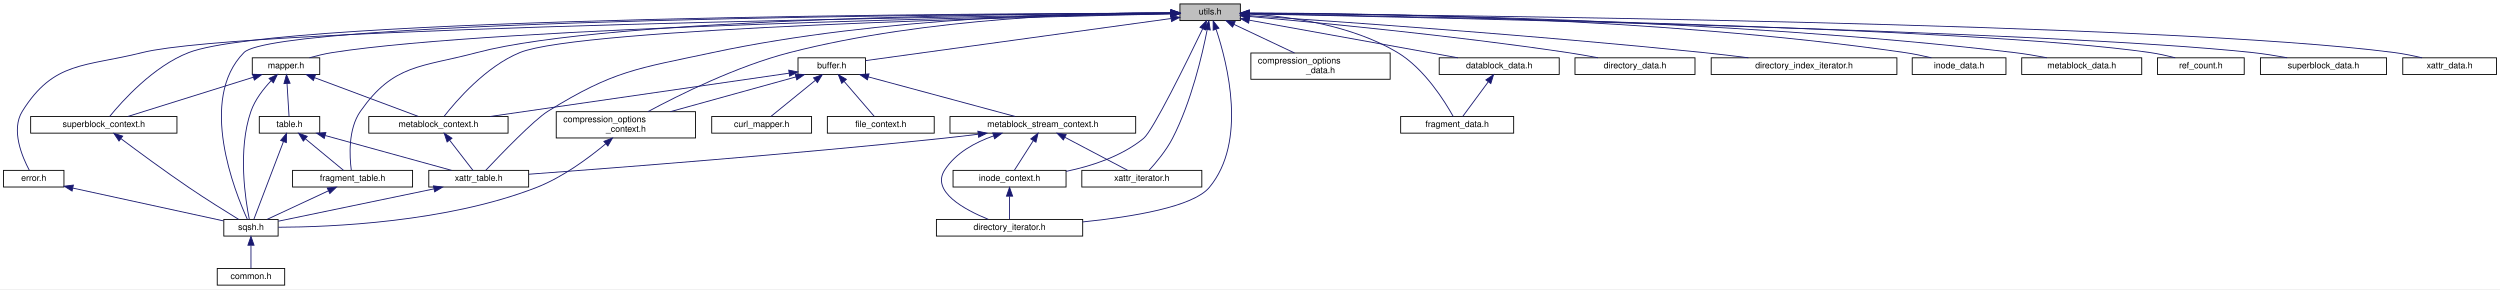
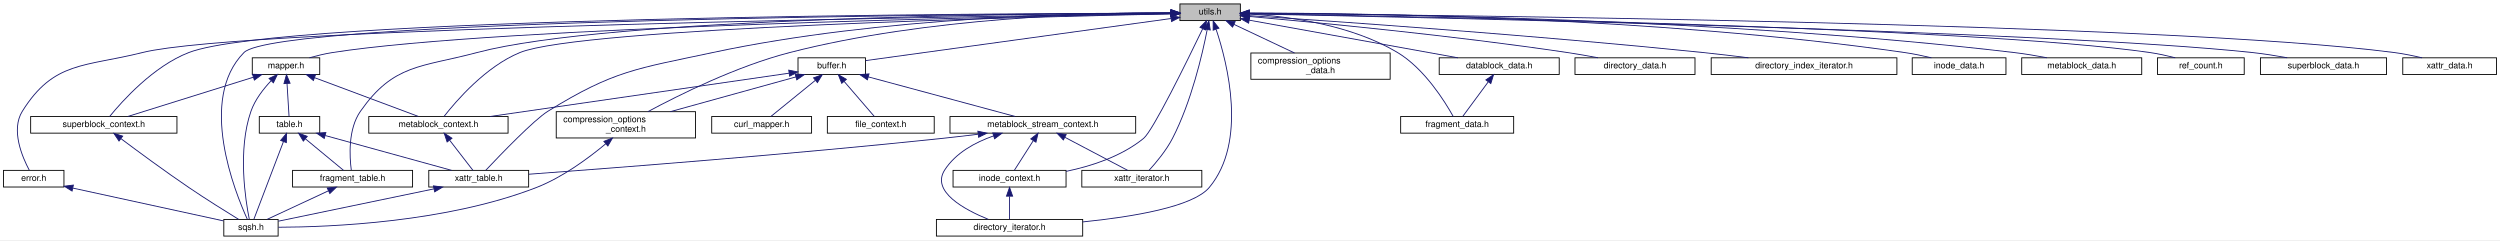
- <svg xmlns="http://www.w3.org/2000/svg" xmlns:xlink="http://www.w3.org/1999/xlink" width="2854pt" height="330pt" viewBox="0.00 0.00 2854.00 330.00">
-   <g id="graph0" class="graph" transform="scale(1 1) rotate(0) translate(4 326)">
-     <polygon fill="white" stroke="transparent" points="-4,4 -4,-326 2850,-326 2850,4 -4,4" />
+ <svg xmlns="http://www.w3.org/2000/svg" xmlns:xlink="http://www.w3.org/1999/xlink" width="2854pt" height="274pt" viewBox="0.00 0.00 2854.00 274.00">
+   <g id="graph0" class="graph" transform="scale(1 1) rotate(0) translate(4 270)">
+     <polygon fill="white" stroke="transparent" points="-4,4 -4,-270 2850,-270 2850,4 -4,4" />
    <g id="node1" class="node">
      <g id="a_node1">
        <a xlink:title=" ">
-           <polygon fill="#bfbfbf" stroke="black" points="1343,-302.5 1343,-321.5 1412,-321.5 1412,-302.5 1343,-302.5" />
-           <text text-anchor="middle" x="1377.5" y="-309.5" font-family="Helvetica,sans-Serif" font-size="10.00">utils.h</text>
+           <polygon fill="#bfbfbf" stroke="black" points="1343,-246.5 1343,-265.5 1412,-265.5 1412,-246.5 1343,-246.5" />
+           <text text-anchor="middle" x="1377.5" y="-253.5" font-family="Helvetica,sans-Serif" font-size="10.00">utils.h</text>
        </a>
      </g>
    </g>
    <g id="node2" class="node">
      <g id="a_node2">
        <a xlink:href="buffer_8h.html" target="_top" xlink:title=" ">
-           <polygon fill="white" stroke="black" points="907,-241 907,-260 984,-260 984,-241 907,-241" />
-           <text text-anchor="middle" x="945.5" y="-248" font-family="Helvetica,sans-Serif" font-size="10.00">buffer.h</text>
+           <polygon fill="white" stroke="black" points="907,-185 907,-204 984,-204 984,-185 907,-185" />
+           <text text-anchor="middle" x="945.5" y="-192" font-family="Helvetica,sans-Serif" font-size="10.00">buffer.h</text>
        </a>
      </g>
    </g>
    <g id="edge1" class="edge">
-       <path fill="none" stroke="midnightblue" d="M1332.78,-304.84C1247.81,-293.14 1064.42,-267.88 984.29,-256.84" />
-       <polygon fill="midnightblue" stroke="midnightblue" points="1332.49,-308.33 1342.88,-306.23 1333.45,-301.4 1332.49,-308.33" />
+       <path fill="none" stroke="midnightblue" d="M1332.78,-248.84C1247.81,-237.14 1064.42,-211.88 984.29,-200.84" />
+       <polygon fill="midnightblue" stroke="midnightblue" points="1332.49,-252.33 1342.88,-250.23 1333.45,-245.4 1332.49,-252.33" />
    </g>
    <g id="node3" class="node">
      <g id="a_node3">
        <a xlink:href="compression__options__context_8h.html" target="_top" xlink:title=" ">
-           <polygon fill="white" stroke="black" points="631,-168.5 631,-198.5 790,-198.5 790,-168.5 631,-168.5" />
-           <text text-anchor="start" x="639" y="-186.5" font-family="Helvetica,sans-Serif" font-size="10.00">compression_options</text>
-           <text text-anchor="middle" x="710.5" y="-175.5" font-family="Helvetica,sans-Serif" font-size="10.00">_context.h</text>
-         </a>
-       </g>
-     </g>
-     <g id="edge16" class="edge">
-       <path fill="none" stroke="midnightblue" d="M1332.63,-311.49C1246.73,-311.4 1053.69,-306.26 897.5,-266 836.8,-250.36 770.64,-217.38 735.59,-198.52" />
-       <polygon fill="midnightblue" stroke="midnightblue" points="1332.82,-314.99 1342.81,-311.48 1332.81,-307.99 1332.82,-314.99" />
+           <polygon fill="white" stroke="black" points="631,-112.5 631,-142.5 790,-142.5 790,-112.5 631,-112.5" />
+           <text text-anchor="start" x="639" y="-130.5" font-family="Helvetica,sans-Serif" font-size="10.00">compression_options</text>
+           <text text-anchor="middle" x="710.5" y="-119.5" font-family="Helvetica,sans-Serif" font-size="10.00">_context.h</text>
+         </a>
+       </g>
+     </g>
+     <g id="edge15" class="edge">
+       <path fill="none" stroke="midnightblue" d="M1332.63,-255.49C1246.73,-255.4 1053.69,-250.26 897.5,-210 836.8,-194.36 770.64,-161.38 735.59,-142.52" />
+       <polygon fill="midnightblue" stroke="midnightblue" points="1332.82,-258.99 1342.81,-255.48 1332.81,-251.99 1332.82,-258.99" />
    </g>
    <g id="node4" class="node">
      <g id="a_node4">
        <a xlink:href="sqsh_8h.html" target="_top" xlink:title=" ">
-           <polygon fill="white" stroke="black" points="251.5,-56.5 251.5,-75.5 313.5,-75.5 313.5,-56.5 251.5,-56.5" />
-           <text text-anchor="middle" x="282.5" y="-63.5" font-family="Helvetica,sans-Serif" font-size="10.00">sqsh.h</text>
-         </a>
-       </g>
-     </g>
-     <g id="edge42" class="edge">
-       <path fill="none" stroke="midnightblue" d="M1332.52,-310.86C1130.15,-310 312.28,-304.19 274.5,-266 221.74,-212.66 264.17,-106.76 278.33,-75.73" />
-       <polygon fill="midnightblue" stroke="midnightblue" points="1332.77,-314.36 1342.78,-310.9 1332.8,-307.36 1332.77,-314.36" />
+           <polygon fill="white" stroke="black" points="251.5,-0.5 251.5,-19.5 313.5,-19.5 313.5,-0.5 251.5,-0.5" />
+           <text text-anchor="middle" x="282.5" y="-7.5" font-family="Helvetica,sans-Serif" font-size="10.00">sqsh.h</text>
+         </a>
+       </g>
+     </g>
+     <g id="edge41" class="edge">
+       <path fill="none" stroke="midnightblue" d="M1332.52,-254.86C1130.15,-254 312.28,-248.19 274.5,-210 221.74,-156.66 264.17,-50.76 278.33,-19.73" />
+       <polygon fill="midnightblue" stroke="midnightblue" points="1332.77,-258.36 1342.78,-254.9 1332.8,-251.36 1332.77,-258.36" />
+     </g>
+     <g id="node7" class="node">
+       <g id="a_node7">
+         <a xlink:href="metablock__context_8h.html" target="_top" xlink:title=" ">
+           <polygon fill="white" stroke="black" points="417,-118 417,-137 576,-137 576,-118 417,-118" />
+           <text text-anchor="middle" x="496.5" y="-125" font-family="Helvetica,sans-Serif" font-size="10.00">metablock_context.h</text>
+         </a>
+       </g>
+     </g>
+     <g id="edge38" class="edge">
+       <path fill="none" stroke="midnightblue" d="M1332.5,-254.13C1175.56,-250.88 658.23,-238.12 589.5,-210 550.55,-194.07 516.73,-154.76 503.01,-137.21" />
+       <polygon fill="midnightblue" stroke="midnightblue" points="1332.67,-257.64 1342.74,-254.34 1332.81,-250.64 1332.67,-257.64" />
    </g>
    <g id="node8" class="node">
      <g id="a_node8">
-         <a xlink:href="metablock__context_8h.html" target="_top" xlink:title=" ">
-           <polygon fill="white" stroke="black" points="417,-174 417,-193 576,-193 576,-174 417,-174" />
-           <text text-anchor="middle" x="496.5" y="-181" font-family="Helvetica,sans-Serif" font-size="10.00">metablock_context.h</text>
+         <a xlink:href="xattr__table_8h.html" target="_top" xlink:title=" ">
+           <polygon fill="white" stroke="black" points="485.5,-56.5 485.5,-75.5 599.5,-75.5 599.5,-56.5 485.5,-56.5" />
+           <text text-anchor="middle" x="542.5" y="-63.5" font-family="Helvetica,sans-Serif" font-size="10.00">xattr_table.h</text>
+         </a>
+       </g>
+     </g>
+     <g id="edge46" class="edge">
+       <path fill="none" stroke="midnightblue" d="M1332.79,-255.43C1236.15,-255.48 1001.06,-250.97 809.5,-210 722.76,-191.45 696.93,-189.68 621.5,-143 605.56,-133.13 567.37,-93.45 550.61,-75.68" />
+       <polygon fill="midnightblue" stroke="midnightblue" points="1332.8,-258.93 1342.79,-255.4 1332.78,-251.93 1332.8,-258.93" />
+     </g>
+     <g id="node10" class="node">
+       <g id="a_node10">
+         <a xlink:href="directory__iterator_8h.html" target="_top" xlink:title=" ">
+           <polygon fill="white" stroke="black" points="1065,-0.5 1065,-19.5 1232,-19.5 1232,-0.5 1065,-0.5" />
+           <text text-anchor="middle" x="1148.5" y="-7.5" font-family="Helvetica,sans-Serif" font-size="10.00">directory_iterator.h</text>
+         </a>
+       </g>
+     </g>
+     <g id="edge21" class="edge">
+       <path fill="none" stroke="midnightblue" d="M1384.4,-236.25C1397.3,-197.55 1420.05,-108.12 1376.5,-56 1358.03,-33.9 1289.27,-22.46 1232.04,-16.65" />
+       <polygon fill="midnightblue" stroke="midnightblue" points="1380.94,-235.54 1380.94,-246.14 1387.54,-237.85 1380.94,-235.54" />
+     </g>
+     <g id="node11" class="node">
+       <g id="a_node11">
+         <a xlink:href="inode__context_8h.html" target="_top" xlink:title=" ">
+           <polygon fill="white" stroke="black" points="1084,-56.5 1084,-75.5 1213,-75.5 1213,-56.5 1084,-56.5" />
+           <text text-anchor="middle" x="1148.5" y="-63.5" font-family="Helvetica,sans-Serif" font-size="10.00">inode_context.h</text>
+         </a>
+       </g>
+     </g>
+     <g id="edge27" class="edge">
+       <path fill="none" stroke="midnightblue" d="M1368.85,-236.88C1351.29,-200.39 1312.21,-120.73 1301.5,-112 1276.5,-91.61 1242.57,-80.46 1213.01,-74.36" />
+       <polygon fill="midnightblue" stroke="midnightblue" points="1365.9,-238.82 1373.38,-246.32 1372.21,-235.79 1365.9,-238.82" />
+     </g>
+     <g id="node12" class="node">
+       <g id="a_node12">
+         <a xlink:href="xattr__iterator_8h.html" target="_top" xlink:title=" ">
+           <polygon fill="white" stroke="black" points="1231,-56.5 1231,-75.5 1368,-75.5 1368,-56.5 1231,-56.5" />
+           <text text-anchor="middle" x="1299.5" y="-63.5" font-family="Helvetica,sans-Serif" font-size="10.00">xattr_iterator.h</text>
+         </a>
+       </g>
+     </g>
+     <g id="edge45" class="edge">
+       <path fill="none" stroke="midnightblue" d="M1374.14,-236.13C1368.62,-207.95 1356.03,-153.71 1334.5,-112 1327.33,-98.1 1315.68,-84.22 1307.81,-75.63" />
+       <polygon fill="midnightblue" stroke="midnightblue" points="1370.74,-237.01 1376.02,-246.2 1377.62,-235.72 1370.74,-237.01" />
+     </g>
+     <g id="node13" class="node">
+       <g id="a_node13">
+         <a xlink:href="compression__options__data_8h.html" target="_top" xlink:title=" ">
+           <polygon fill="white" stroke="black" points="1424,-179.5 1424,-209.5 1583,-209.5 1583,-179.5 1424,-179.5" />
+           <text text-anchor="start" x="1432" y="-197.5" font-family="Helvetica,sans-Serif" font-size="10.00">compression_options</text>
+           <text text-anchor="middle" x="1503.5" y="-186.5" font-family="Helvetica,sans-Serif" font-size="10.00">_data.h</text>
+         </a>
+       </g>
+     </g>
+     <g id="edge16" class="edge">
+       <path fill="none" stroke="midnightblue" d="M1404.61,-242.2C1424.97,-232.58 1452.84,-219.42 1473.8,-209.52" />
+       <polygon fill="midnightblue" stroke="midnightblue" points="1403.1,-239.04 1395.55,-246.48 1406.09,-245.37 1403.1,-239.04" />
+     </g>
+     <g id="node14" class="node">
+       <g id="a_node14">
+         <a xlink:href="datablock__data_8h.html" target="_top" xlink:title=" ">
+           <polygon fill="white" stroke="black" points="1639,-185 1639,-204 1776,-204 1776,-185 1639,-185" />
+           <text text-anchor="middle" x="1707.5" y="-192" font-family="Helvetica,sans-Serif" font-size="10.00">datablock_data.h</text>
+         </a>
+       </g>
+     </g>
+     <g id="edge17" class="edge">
+       <path fill="none" stroke="midnightblue" d="M1422.1,-246.96C1484.35,-235.73 1596.76,-215.47 1660.34,-204" />
+       <polygon fill="midnightblue" stroke="midnightblue" points="1421.41,-243.53 1412.19,-248.74 1422.65,-250.41 1421.41,-243.53" />
+     </g>
+     <g id="node15" class="node">
+       <g id="a_node15">
+         <a xlink:href="fragment__data_8h.html" target="_top" xlink:title=" ">
+           <polygon fill="white" stroke="black" points="1595,-118 1595,-137 1724,-137 1724,-118 1595,-118" />
+           <text text-anchor="middle" x="1659.5" y="-125" font-family="Helvetica,sans-Serif" font-size="10.00">fragment_data.h</text>
+         </a>
+       </g>
+     </g>
+     <g id="edge24" class="edge">
+       <path fill="none" stroke="midnightblue" d="M1422.43,-254.02C1468.01,-251.17 1539.13,-241.49 1591.5,-210 1622.3,-191.48 1645.63,-153.89 1655,-137.02" />
+       <polygon fill="midnightblue" stroke="midnightblue" points="1422.06,-250.53 1412.26,-254.57 1422.44,-257.52 1422.06,-250.53" />
+     </g>
+     <g id="node16" class="node">
+       <g id="a_node16">
+         <a xlink:href="directory__data_8h.html" target="_top" xlink:title=" ">
+           <polygon fill="white" stroke="black" points="1794,-185 1794,-204 1931,-204 1931,-185 1794,-185" />
+           <text text-anchor="middle" x="1862.5" y="-192" font-family="Helvetica,sans-Serif" font-size="10.00">directory_data.h</text>
+         </a>
+       </g>
+     </g>
+     <g id="edge19" class="edge">
+       <path fill="none" stroke="midnightblue" d="M1422.06,-251.21C1497.22,-244.56 1653.89,-229.62 1785.5,-210 1796.8,-208.32 1808.98,-206.17 1820.24,-204.06" />
+       <polygon fill="midnightblue" stroke="midnightblue" points="1421.66,-247.73 1412,-252.09 1422.27,-254.7 1421.66,-247.73" />
+     </g>
+     <g id="node17" class="node">
+       <g id="a_node17">
+         <a xlink:href="directory__index__iterator_8h.html" target="_top" xlink:title=" ">
+           <polygon fill="white" stroke="black" points="1949.5,-185 1949.5,-204 2161.5,-204 2161.5,-185 1949.5,-185" />
+           <text text-anchor="middle" x="2055.5" y="-192" font-family="Helvetica,sans-Serif" font-size="10.00">directory_index_iterator.h</text>
+         </a>
+       </g>
+     </g>
+     <g id="edge20" class="edge">
+       <path fill="none" stroke="midnightblue" d="M1422.3,-252.12C1517.71,-245.82 1748,-229.82 1940.5,-210 1957.21,-208.28 1975.26,-206.14 1991.99,-204.03" />
+       <polygon fill="midnightblue" stroke="midnightblue" points="1421.89,-248.64 1412.15,-252.78 1422.35,-255.62 1421.89,-248.64" />
+     </g>
+     <g id="node18" class="node">
+       <g id="a_node18">
+         <a xlink:href="error_8h.html" target="_top" xlink:title=" ">
+           <polygon fill="white" stroke="black" points="0,-56.5 0,-75.5 69,-75.5 69,-56.5 0,-56.5" />
+           <text text-anchor="middle" x="34.5" y="-63.5" font-family="Helvetica,sans-Serif" font-size="10.00">error.h</text>
+         </a>
+       </g>
+     </g>
+     <g id="edge22" class="edge">
+       <path fill="none" stroke="midnightblue" d="M1332.85,-254.45C1126.92,-251.77 273.96,-238.97 158.5,-210 92.76,-193.5 57.39,-200.5 21.5,-143 8.18,-121.65 21.43,-90.67 29.42,-75.72" />
+       <polygon fill="midnightblue" stroke="midnightblue" points="1332.95,-257.95 1343,-254.58 1333.04,-250.95 1332.95,-257.95" />
+     </g>
+     <g id="node19" class="node">
+       <g id="a_node19">
+         <a xlink:href="fragment__table_8h.html" target="_top" xlink:title=" ">
+           <polygon fill="white" stroke="black" points="330,-56.5 330,-75.5 467,-75.5 467,-56.5 330,-56.5" />
+           <text text-anchor="middle" x="398.5" y="-63.5" font-family="Helvetica,sans-Serif" font-size="10.00">fragment_table.h</text>
+         </a>
+       </g>
+     </g>
+     <g id="edge25" class="edge">
+       <path fill="none" stroke="midnightblue" d="M1332.31,-255.01C1180.8,-254.64 691.9,-250.31 540.5,-210 476.54,-192.97 445.47,-197.21 407.5,-143 393.17,-122.54 395.03,-91.14 397.03,-75.91" />
+       <polygon fill="midnightblue" stroke="midnightblue" points="1332.62,-258.51 1342.62,-255.03 1332.63,-251.51 1332.62,-258.51" />
+     </g>
+     <g id="node20" class="node">
+       <g id="a_node20">
+         <a xlink:href="inode__data_8h.html" target="_top" xlink:title=" ">
+           <polygon fill="white" stroke="black" points="2179,-185 2179,-204 2286,-204 2286,-185 2179,-185" />
+           <text text-anchor="middle" x="2232.5" y="-192" font-family="Helvetica,sans-Serif" font-size="10.00">inode_data.h</text>
+         </a>
+       </g>
+     </g>
+     <g id="edge28" class="edge">
+       <path fill="none" stroke="midnightblue" d="M1422.11,-255.16C1543.16,-255.03 1887.69,-250.78 2170.5,-210 2180.46,-208.56 2191.17,-206.32 2200.84,-204.02" />
+       <polygon fill="midnightblue" stroke="midnightblue" points="1422.11,-251.66 1412.11,-255.17 1422.11,-258.66 1422.11,-251.66" />
+     </g>
+     <g id="node21" class="node">
+       <g id="a_node21">
+         <a xlink:href="mapper_8h.html" target="_top" xlink:title=" ">
+           <polygon fill="white" stroke="black" points="284,-185 284,-204 361,-204 361,-185 284,-185" />
+           <text text-anchor="middle" x="322.5" y="-192" font-family="Helvetica,sans-Serif" font-size="10.00">mapper.h</text>
+         </a>
+       </g>
+     </g>
+     <g id="edge29" class="edge">
+       <path fill="none" stroke="midnightblue" d="M1332.94,-254.31C1164.12,-251.51 564,-239.64 375.5,-210 366.83,-208.64 357.55,-206.38 349.21,-204.05" />
+       <polygon fill="midnightblue" stroke="midnightblue" points="1332.91,-257.81 1342.96,-254.48 1333.02,-250.81 1332.91,-257.81" />
+     </g>
+     <g id="node22" class="node">
+       <g id="a_node22">
+         <a xlink:href="superblock__context_8h.html" target="_top" xlink:title=" ">
+           <polygon fill="white" stroke="black" points="31,-118 31,-137 198,-137 198,-118 31,-118" />
+           <text text-anchor="middle" x="114.5" y="-125" font-family="Helvetica,sans-Serif" font-size="10.00">superblock_context.h</text>
+         </a>
+       </g>
+     </g>
+     <g id="edge42" class="edge">
+       <path fill="none" stroke="midnightblue" d="M1332.67,-254.98C1131.51,-254.68 317.38,-250.9 211.5,-210 171.08,-194.38 135.43,-154.54 121.14,-137" />
+       <polygon fill="midnightblue" stroke="midnightblue" points="1332.87,-258.48 1342.87,-255 1332.88,-251.48 1332.87,-258.48" />
+     </g>
+     <g id="node24" class="node">
+       <g id="a_node24">
+         <a xlink:href="metablock__data_8h.html" target="_top" xlink:title=" ">
+           <polygon fill="white" stroke="black" points="2304,-185 2304,-204 2441,-204 2441,-185 2304,-185" />
+           <text text-anchor="middle" x="2372.5" y="-192" font-family="Helvetica,sans-Serif" font-size="10.00">metablock_data.h</text>
        </a>
      </g>
    </g>
    <g id="edge39" class="edge">
-       <path fill="none" stroke="midnightblue" d="M1332.5,-310.13C1175.56,-306.88 658.23,-294.12 589.5,-266 550.55,-250.07 516.73,-210.76 503.01,-193.21" />
-       <polygon fill="midnightblue" stroke="midnightblue" points="1332.67,-313.64 1342.74,-310.34 1332.81,-306.64 1332.67,-313.64" />
+       <path fill="none" stroke="midnightblue" d="M1422.49,-254.97C1556.06,-254.43 1961.85,-249.4 2295.5,-210 2307.66,-208.56 2320.78,-206.35 2332.7,-204.07" />
+       <polygon fill="midnightblue" stroke="midnightblue" points="1422.23,-251.48 1412.24,-255.01 1422.25,-258.48 1422.23,-251.48" />
+     </g>
+     <g id="node25" class="node">
+       <g id="a_node25">
+         <a xlink:href="ref__count_8h.html" target="_top" xlink:title=" ">
+           <polygon fill="white" stroke="black" points="2459,-185 2459,-204 2558,-204 2558,-185 2459,-185" />
+           <text text-anchor="middle" x="2508.5" y="-192" font-family="Helvetica,sans-Serif" font-size="10.00">ref_count.h</text>
+         </a>
+       </g>
+     </g>
+     <g id="edge40" class="edge">
+       <path fill="none" stroke="midnightblue" d="M1422.25,-254.33C1598.78,-251.52 2247.17,-239.37 2450.5,-210 2459.95,-208.63 2470.1,-206.38 2479.22,-204.05" />
+       <polygon fill="midnightblue" stroke="midnightblue" points="1421.97,-250.84 1412.03,-254.5 1422.08,-257.84 1421.97,-250.84" />
+     </g>
+     <g id="node26" class="node">
+       <g id="a_node26">
+         <a xlink:href="superblock__data_8h.html" target="_top" xlink:title=" ">
+           <polygon fill="white" stroke="black" points="2576.5,-185 2576.5,-204 2720.5,-204 2720.5,-185 2576.5,-185" />
+           <text text-anchor="middle" x="2648.5" y="-192" font-family="Helvetica,sans-Serif" font-size="10.00">superblock_data.h</text>
+         </a>
+       </g>
+     </g>
+     <g id="edge43" class="edge">
+       <path fill="none" stroke="midnightblue" d="M1422.38,-254.14C1610.85,-250.4 2339.16,-234.63 2567.5,-210 2580.43,-208.61 2594.4,-206.37 2607.04,-204.07" />
+       <polygon fill="midnightblue" stroke="midnightblue" points="1422.2,-250.64 1412.27,-254.34 1422.34,-257.64 1422.2,-250.64" />
+     </g>
+     <g id="node27" class="node">
+       <g id="a_node27">
+         <a xlink:href="xattr__data_8h.html" target="_top" xlink:title=" ">
+           <polygon fill="white" stroke="black" points="2739,-185 2739,-204 2846,-204 2846,-185 2739,-185" />
+           <text text-anchor="middle" x="2792.5" y="-192" font-family="Helvetica,sans-Serif" font-size="10.00">xattr_data.h</text>
+         </a>
+       </g>
+     </g>
+     <g id="edge44" class="edge">
+       <path fill="none" stroke="midnightblue" d="M1422.07,-254.67C1625.63,-253 2468.13,-244.1 2729.5,-210 2739.85,-208.65 2750.99,-206.37 2760.99,-204.01" />
+       <polygon fill="midnightblue" stroke="midnightblue" points="1422.01,-251.17 1412.04,-254.75 1422.07,-258.17 1422.01,-251.17" />
+     </g>
+     <g id="edge2" class="edge">
+       <path fill="none" stroke="midnightblue" d="M904.64,-182.2C864.8,-171.18 804.12,-154.39 761.22,-142.53" />
+       <polygon fill="midnightblue" stroke="midnightblue" points="903.72,-185.58 914.29,-184.87 905.59,-178.83 903.72,-185.58" />
+     </g>
+     <g id="node5" class="node">
+       <g id="a_node5">
+         <a xlink:href="curl__mapper_8h.html" target="_top" xlink:title=" ">
+           <polygon fill="white" stroke="black" points="808.5,-118 808.5,-137 922.5,-137 922.5,-118 808.5,-118" />
+           <text text-anchor="middle" x="865.5" y="-125" font-family="Helvetica,sans-Serif" font-size="10.00">curl_mapper.h</text>
+         </a>
+       </g>
+     </g>
+     <g id="edge4" class="edge">
+       <path fill="none" stroke="midnightblue" d="M926.69,-178.21C910.92,-165.41 888.99,-147.59 876.12,-137.13" />
+       <polygon fill="midnightblue" stroke="midnightblue" points="924.74,-181.14 934.71,-184.73 929.16,-175.71 924.74,-181.14" />
+     </g>
+     <g id="node6" class="node">
+       <g id="a_node6">
+         <a xlink:href="file__context_8h.html" target="_top" xlink:title=" ">
+           <polygon fill="white" stroke="black" points="940.5,-118 940.5,-137 1062.5,-137 1062.5,-118 940.5,-118" />
+           <text text-anchor="middle" x="1001.5" y="-125" font-family="Helvetica,sans-Serif" font-size="10.00">file_context.h</text>
+         </a>
+       </g>
+     </g>
+     <g id="edge5" class="edge">
+       <path fill="none" stroke="midnightblue" d="M959.6,-177.13C970.55,-164.42 985.3,-147.3 994.07,-137.13" />
+       <polygon fill="midnightblue" stroke="midnightblue" points="956.93,-174.87 953.05,-184.73 962.23,-179.44 956.93,-174.87" />
+     </g>
+     <g id="edge6" class="edge">
+       <path fill="none" stroke="midnightblue" d="M896.9,-186.47C813.91,-174.45 645.15,-150.02 555.52,-137.04" />
+       <polygon fill="midnightblue" stroke="midnightblue" points="896.43,-189.93 906.83,-187.9 897.43,-183.01 896.43,-189.93" />
    </g>
    <g id="node9" class="node">
      <g id="a_node9">
-         <a xlink:href="xattr__table_8h.html" target="_top" xlink:title=" ">
-           <polygon fill="white" stroke="black" points="485.5,-112.5 485.5,-131.5 599.5,-131.5 599.5,-112.5 485.5,-112.5" />
-           <text text-anchor="middle" x="542.5" y="-119.5" font-family="Helvetica,sans-Serif" font-size="10.00">xattr_table.h</text>
-         </a>
-       </g>
-     </g>
-     <g id="edge47" class="edge">
-       <path fill="none" stroke="midnightblue" d="M1332.79,-311.43C1236.15,-311.48 1001.06,-306.97 809.5,-266 722.76,-247.45 696.93,-245.68 621.5,-199 605.56,-189.13 567.37,-149.45 550.61,-131.68" />
-       <polygon fill="midnightblue" stroke="midnightblue" points="1332.8,-314.93 1342.79,-311.4 1332.78,-307.93 1332.8,-314.93" />
-     </g>
-     <g id="node11" class="node">
-       <g id="a_node11">
-         <a xlink:href="directory__iterator_8h.html" target="_top" xlink:title=" ">
-           <polygon fill="white" stroke="black" points="1065,-56.5 1065,-75.5 1232,-75.5 1232,-56.5 1065,-56.5" />
-           <text text-anchor="middle" x="1148.5" y="-63.5" font-family="Helvetica,sans-Serif" font-size="10.00">directory_iterator.h</text>
-         </a>
-       </g>
-     </g>
-     <g id="edge22" class="edge">
-       <path fill="none" stroke="midnightblue" d="M1384.4,-292.25C1397.3,-253.55 1420.05,-164.12 1376.5,-112 1358.03,-89.9 1289.27,-78.46 1232.04,-72.65" />
-       <polygon fill="midnightblue" stroke="midnightblue" points="1380.94,-291.54 1380.94,-302.14 1387.54,-293.85 1380.94,-291.54" />
-     </g>
-     <g id="node12" class="node">
-       <g id="a_node12">
-         <a xlink:href="inode__context_8h.html" target="_top" xlink:title=" ">
-           <polygon fill="white" stroke="black" points="1084,-112.5 1084,-131.5 1213,-131.5 1213,-112.5 1084,-112.5" />
-           <text text-anchor="middle" x="1148.5" y="-119.5" font-family="Helvetica,sans-Serif" font-size="10.00">inode_context.h</text>
-         </a>
-       </g>
-     </g>
-     <g id="edge28" class="edge">
-       <path fill="none" stroke="midnightblue" d="M1368.85,-292.88C1351.29,-256.39 1312.21,-176.73 1301.5,-168 1276.5,-147.61 1242.57,-136.46 1213.01,-130.36" />
-       <polygon fill="midnightblue" stroke="midnightblue" points="1365.9,-294.82 1373.38,-302.32 1372.21,-291.79 1365.9,-294.82" />
-     </g>
-     <g id="node13" class="node">
-       <g id="a_node13">
-         <a xlink:href="xattr__iterator_8h.html" target="_top" xlink:title=" ">
-           <polygon fill="white" stroke="black" points="1231,-112.5 1231,-131.5 1368,-131.5 1368,-112.5 1231,-112.5" />
-           <text text-anchor="middle" x="1299.5" y="-119.5" font-family="Helvetica,sans-Serif" font-size="10.00">xattr_iterator.h</text>
-         </a>
-       </g>
-     </g>
-     <g id="edge46" class="edge">
-       <path fill="none" stroke="midnightblue" d="M1374.14,-292.13C1368.62,-263.95 1356.03,-209.71 1334.5,-168 1327.33,-154.1 1315.68,-140.22 1307.81,-131.63" />
-       <polygon fill="midnightblue" stroke="midnightblue" points="1370.74,-293.01 1376.02,-302.2 1377.62,-291.72 1370.74,-293.01" />
-     </g>
-     <g id="node14" class="node">
-       <g id="a_node14">
-         <a xlink:href="compression__options__data_8h.html" target="_top" xlink:title=" ">
-           <polygon fill="white" stroke="black" points="1424,-235.5 1424,-265.5 1583,-265.5 1583,-235.5 1424,-235.5" />
-           <text text-anchor="start" x="1432" y="-253.5" font-family="Helvetica,sans-Serif" font-size="10.00">compression_options</text>
-           <text text-anchor="middle" x="1503.5" y="-242.5" font-family="Helvetica,sans-Serif" font-size="10.00">_data.h</text>
-         </a>
-       </g>
-     </g>
-     <g id="edge17" class="edge">
-       <path fill="none" stroke="midnightblue" d="M1404.61,-298.2C1424.97,-288.58 1452.84,-275.42 1473.8,-265.52" />
-       <polygon fill="midnightblue" stroke="midnightblue" points="1403.1,-295.04 1395.55,-302.48 1406.09,-301.37 1403.1,-295.04" />
-     </g>
-     <g id="node15" class="node">
-       <g id="a_node15">
-         <a xlink:href="datablock__data_8h.html" target="_top" xlink:title=" ">
-           <polygon fill="white" stroke="black" points="1639,-241 1639,-260 1776,-260 1776,-241 1639,-241" />
-           <text text-anchor="middle" x="1707.5" y="-248" font-family="Helvetica,sans-Serif" font-size="10.00">datablock_data.h</text>
-         </a>
-       </g>
+         <a xlink:href="metablock__stream__context_8h.html" target="_top" xlink:title=" ">
+           <polygon fill="white" stroke="black" points="1080.5,-118 1080.5,-137 1292.5,-137 1292.5,-118 1080.5,-118" />
+           <text text-anchor="middle" x="1186.5" y="-125" font-family="Helvetica,sans-Serif" font-size="10.00">metablock_stream_context.h</text>
+         </a>
+       </g>
+     </g>
+     <g id="edge9" class="edge">
+       <path fill="none" stroke="midnightblue" d="M987.2,-182.25C1034.84,-169.41 1111.73,-148.67 1154.75,-137.06" />
+       <polygon fill="midnightblue" stroke="midnightblue" points="986.25,-178.89 977.5,-184.87 988.07,-185.64 986.25,-178.89" />
+     </g>
+     <g id="edge3" class="edge">
+       <path fill="none" stroke="midnightblue" d="M687.51,-105.86C667.94,-89.53 638.34,-67.61 608.5,-56 506,-16.13 373.32,-10.78 313.8,-10.57" />
+       <polygon fill="midnightblue" stroke="midnightblue" points="685.37,-108.64 695.25,-112.47 689.92,-103.31 685.37,-108.64" />
+     </g>
+     <g id="edge7" class="edge">
+       <path fill="none" stroke="midnightblue" d="M509.38,-109.84C518.02,-98.67 529.03,-84.43 535.92,-75.51" />
+       <polygon fill="midnightblue" stroke="midnightblue" points="506.44,-107.92 503.09,-117.98 511.98,-112.2 506.44,-107.92" />
+     </g>
+     <g id="edge8" class="edge">
+       <path fill="none" stroke="midnightblue" d="M491.45,-54.4C438.61,-43.42 357.74,-26.63 313.71,-17.48" />
+       <polygon fill="midnightblue" stroke="midnightblue" points="490.8,-57.84 501.3,-56.44 492.22,-50.98 490.8,-57.84" />
+     </g>
+     <g id="edge14" class="edge">
+       <path fill="none" stroke="midnightblue" d="M1112.4,-116.71C1098.81,-115.04 1084.74,-113.4 1071.5,-112 900.09,-93.91 696.83,-78.24 599.72,-71.1" />
+       <polygon fill="midnightblue" stroke="midnightblue" points="1112.33,-120.23 1122.68,-117.99 1113.19,-113.28 1112.33,-120.23" />
+     </g>
+     <g id="edge10" class="edge">
+       <path fill="none" stroke="midnightblue" d="M1130.25,-114.86C1109.05,-107.45 1087.05,-95.42 1074.5,-76 1058.63,-51.44 1096.98,-30.69 1124.2,-19.62" />
+       <polygon fill="midnightblue" stroke="midnightblue" points="1129.31,-118.24 1139.9,-117.96 1131.44,-111.57 1129.31,-118.24" />
+     </g>
+     <g id="edge11" class="edge">
+       <path fill="none" stroke="midnightblue" d="M1175.65,-109.51C1168.55,-98.39 1159.57,-84.34 1153.93,-75.51" />
+       <polygon fill="midnightblue" stroke="midnightblue" points="1172.72,-111.43 1181.06,-117.98 1178.62,-107.66 1172.72,-111.43" />
+     </g>
+     <g id="edge13" class="edge">
+       <path fill="none" stroke="midnightblue" d="M1211.74,-113.21C1233.62,-101.69 1264.64,-85.36 1283.34,-75.51" />
+       <polygon fill="midnightblue" stroke="midnightblue" points="1209.91,-110.22 1202.69,-117.98 1213.17,-116.41 1209.91,-110.22" />
+     </g>
+     <g id="edge12" class="edge">
+       <path fill="none" stroke="midnightblue" d="M1148.5,-45.8C1148.5,-36.91 1148.5,-26.78 1148.5,-19.75" />
+       <polygon fill="midnightblue" stroke="midnightblue" points="1145,-46.08 1148.5,-56.08 1152,-46.08 1145,-46.08" />
    </g>
    <g id="edge18" class="edge">
-       <path fill="none" stroke="midnightblue" d="M1422.1,-302.96C1484.35,-291.73 1596.76,-271.47 1660.34,-260" />
-       <polygon fill="midnightblue" stroke="midnightblue" points="1421.41,-299.53 1412.19,-304.74 1422.65,-306.41 1421.41,-299.53" />
-     </g>
-     <g id="node16" class="node">
-       <g id="a_node16">
-         <a xlink:href="fragment__data_8h.html" target="_top" xlink:title=" ">
-           <polygon fill="white" stroke="black" points="1595,-174 1595,-193 1724,-193 1724,-174 1595,-174" />
-           <text text-anchor="middle" x="1659.5" y="-181" font-family="Helvetica,sans-Serif" font-size="10.00">fragment_data.h</text>
-         </a>
-       </g>
-     </g>
-     <g id="edge25" class="edge">
-       <path fill="none" stroke="midnightblue" d="M1422.43,-310.02C1468.01,-307.17 1539.13,-297.49 1591.5,-266 1622.3,-247.48 1645.63,-209.89 1655,-193.02" />
-       <polygon fill="midnightblue" stroke="midnightblue" points="1422.06,-306.53 1412.26,-310.57 1422.44,-313.52 1422.06,-306.53" />
-     </g>
-     <g id="node17" class="node">
-       <g id="a_node17">
-         <a xlink:href="directory__data_8h.html" target="_top" xlink:title=" ">
-           <polygon fill="white" stroke="black" points="1794,-241 1794,-260 1931,-260 1931,-241 1794,-241" />
-           <text text-anchor="middle" x="1862.5" y="-248" font-family="Helvetica,sans-Serif" font-size="10.00">directory_data.h</text>
-         </a>
-       </g>
-     </g>
-     <g id="edge20" class="edge">
-       <path fill="none" stroke="midnightblue" d="M1422.06,-307.21C1497.22,-300.56 1653.89,-285.62 1785.5,-266 1796.8,-264.32 1808.98,-262.17 1820.24,-260.06" />
-       <polygon fill="midnightblue" stroke="midnightblue" points="1421.66,-303.73 1412,-308.09 1422.27,-310.7 1421.66,-303.73" />
-     </g>
-     <g id="node18" class="node">
-       <g id="a_node18">
-         <a xlink:href="directory__index__iterator_8h.html" target="_top" xlink:title=" ">
-           <polygon fill="white" stroke="black" points="1949.5,-241 1949.5,-260 2161.5,-260 2161.5,-241 1949.5,-241" />
-           <text text-anchor="middle" x="2055.5" y="-248" font-family="Helvetica,sans-Serif" font-size="10.00">directory_index_iterator.h</text>
-         </a>
-       </g>
-     </g>
-     <g id="edge21" class="edge">
-       <path fill="none" stroke="midnightblue" d="M1422.3,-308.12C1517.71,-301.82 1748,-285.82 1940.5,-266 1957.21,-264.28 1975.26,-262.14 1991.99,-260.03" />
-       <polygon fill="midnightblue" stroke="midnightblue" points="1421.89,-304.64 1412.15,-308.78 1422.35,-311.62 1421.89,-304.64" />
-     </g>
-     <g id="node19" class="node">
-       <g id="a_node19">
-         <a xlink:href="error_8h.html" target="_top" xlink:title=" ">
-           <polygon fill="white" stroke="black" points="0,-112.5 0,-131.5 69,-131.5 69,-112.5 0,-112.5" />
-           <text text-anchor="middle" x="34.5" y="-119.5" font-family="Helvetica,sans-Serif" font-size="10.00">error.h</text>
-         </a>
-       </g>
+       <path fill="none" stroke="midnightblue" d="M1694.88,-176.4C1685.55,-163.77 1673.24,-147.1 1665.87,-137.13" />
+       <polygon fill="midnightblue" stroke="midnightblue" points="1692.27,-178.77 1701.03,-184.73 1697.9,-174.61 1692.27,-178.77" />
    </g>
    <g id="edge23" class="edge">
-       <path fill="none" stroke="midnightblue" d="M1332.85,-310.45C1126.92,-307.77 273.96,-294.97 158.5,-266 92.76,-249.5 57.39,-256.5 21.5,-199 8.18,-177.65 21.43,-146.67 29.42,-131.72" />
-       <polygon fill="midnightblue" stroke="midnightblue" points="1332.95,-313.95 1343,-310.58 1333.04,-306.95 1332.95,-313.95" />
-     </g>
-     <g id="node20" class="node">
-       <g id="a_node20">
-         <a xlink:href="fragment__table_8h.html" target="_top" xlink:title=" ">
-           <polygon fill="white" stroke="black" points="330,-112.5 330,-131.5 467,-131.5 467,-112.5 330,-112.5" />
-           <text text-anchor="middle" x="398.5" y="-119.5" font-family="Helvetica,sans-Serif" font-size="10.00">fragment_table.h</text>
-         </a>
-       </g>
+       <path fill="none" stroke="midnightblue" d="M79.06,-55.3C128.68,-44.49 207.6,-27.31 251.12,-17.83" />
+       <polygon fill="midnightblue" stroke="midnightblue" points="78.27,-51.89 69.24,-57.43 79.76,-58.73 78.27,-51.89" />
    </g>
    <g id="edge26" class="edge">
-       <path fill="none" stroke="midnightblue" d="M1332.31,-311.01C1180.8,-310.64 691.9,-306.31 540.5,-266 476.54,-248.97 445.47,-253.21 407.5,-199 393.17,-178.54 395.03,-147.14 397.03,-131.91" />
-       <polygon fill="midnightblue" stroke="midnightblue" points="1332.62,-314.51 1342.62,-311.03 1332.63,-307.51 1332.62,-314.51" />
-     </g>
-     <g id="node21" class="node">
-       <g id="a_node21">
-         <a xlink:href="inode__data_8h.html" target="_top" xlink:title=" ">
-           <polygon fill="white" stroke="black" points="2179,-241 2179,-260 2286,-260 2286,-241 2179,-241" />
-           <text text-anchor="middle" x="2232.5" y="-248" font-family="Helvetica,sans-Serif" font-size="10.00">inode_data.h</text>
-         </a>
-       </g>
-     </g>
-     <g id="edge29" class="edge">
-       <path fill="none" stroke="midnightblue" d="M1422.11,-311.16C1543.16,-311.03 1887.69,-306.78 2170.5,-266 2180.46,-264.56 2191.17,-262.32 2200.84,-260.02" />
-       <polygon fill="midnightblue" stroke="midnightblue" points="1422.11,-307.66 1412.11,-311.17 1422.11,-314.66 1422.11,-307.66" />
-     </g>
-     <g id="node22" class="node">
-       <g id="a_node22">
-         <a xlink:href="mapper_8h.html" target="_top" xlink:title=" ">
-           <polygon fill="white" stroke="black" points="284,-241 284,-260 361,-260 361,-241 284,-241" />
-           <text text-anchor="middle" x="322.5" y="-248" font-family="Helvetica,sans-Serif" font-size="10.00">mapper.h</text>
-         </a>
-       </g>
+       <path fill="none" stroke="midnightblue" d="M370.78,-52.1C349.11,-42.01 319.6,-28.27 300.79,-19.52" />
+       <polygon fill="midnightblue" stroke="midnightblue" points="369.58,-55.4 380.12,-56.44 372.53,-49.05 369.58,-55.4" />
+     </g>
+     <g id="edge31" class="edge">
+       <path fill="none" stroke="midnightblue" d="M305.47,-177.8C296.79,-168.61 287.11,-156.23 282.5,-143 267.13,-98.85 276.26,-41.24 280.6,-19.66" />
+       <polygon fill="midnightblue" stroke="midnightblue" points="303.14,-180.42 312.69,-185 308.08,-175.46 303.14,-180.42" />
    </g>
    <g id="edge30" class="edge">
-       <path fill="none" stroke="midnightblue" d="M1332.94,-310.31C1164.12,-307.51 564,-295.64 375.5,-266 366.83,-264.64 357.55,-262.38 349.21,-260.05" />
-       <polygon fill="midnightblue" stroke="midnightblue" points="1332.91,-313.81 1342.96,-310.48 1333.02,-306.81 1332.91,-313.81" />
+       <path fill="none" stroke="midnightblue" d="M355.24,-181.27C389.77,-168.37 443.29,-148.38 473.58,-137.06" />
+       <polygon fill="midnightblue" stroke="midnightblue" points="353.75,-178.09 345.61,-184.87 356.2,-184.65 353.75,-178.09" />
+     </g>
+     <g id="edge32" class="edge">
+       <path fill="none" stroke="midnightblue" d="M285.21,-181.85C244.01,-168.97 178.65,-148.55 141.9,-137.06" />
+       <polygon fill="midnightblue" stroke="midnightblue" points="284.29,-185.23 294.88,-184.87 286.38,-178.55 284.29,-185.23" />
    </g>
    <g id="node23" class="node">
      <g id="a_node23">
-         <a xlink:href="superblock__context_8h.html" target="_top" xlink:title=" ">
-           <polygon fill="white" stroke="black" points="31,-174 31,-193 198,-193 198,-174 31,-174" />
-           <text text-anchor="middle" x="114.5" y="-181" font-family="Helvetica,sans-Serif" font-size="10.00">superblock_context.h</text>
-         </a>
-       </g>
-     </g>
-     <g id="edge43" class="edge">
-       <path fill="none" stroke="midnightblue" d="M1332.67,-310.98C1131.51,-310.68 317.38,-306.9 211.5,-266 171.08,-250.38 135.43,-210.54 121.14,-193" />
-       <polygon fill="midnightblue" stroke="midnightblue" points="1332.87,-314.48 1342.87,-311 1332.88,-307.48 1332.87,-314.48" />
-     </g>
-     <g id="node25" class="node">
-       <g id="a_node25">
-         <a xlink:href="metablock__data_8h.html" target="_top" xlink:title=" ">
-           <polygon fill="white" stroke="black" points="2304,-241 2304,-260 2441,-260 2441,-241 2304,-241" />
-           <text text-anchor="middle" x="2372.5" y="-248" font-family="Helvetica,sans-Serif" font-size="10.00">metablock_data.h</text>
-         </a>
-       </g>
-     </g>
-     <g id="edge40" class="edge">
-       <path fill="none" stroke="midnightblue" d="M1422.49,-310.97C1556.06,-310.43 1961.85,-305.4 2295.5,-266 2307.66,-264.56 2320.78,-262.35 2332.7,-260.07" />
-       <polygon fill="midnightblue" stroke="midnightblue" points="1422.23,-307.48 1412.24,-311.01 1422.25,-314.48 1422.23,-307.48" />
-     </g>
-     <g id="node26" class="node">
-       <g id="a_node26">
-         <a xlink:href="ref__count_8h.html" target="_top" xlink:title=" ">
-           <polygon fill="white" stroke="black" points="2459,-241 2459,-260 2558,-260 2558,-241 2459,-241" />
-           <text text-anchor="middle" x="2508.5" y="-248" font-family="Helvetica,sans-Serif" font-size="10.00">ref_count.h</text>
-         </a>
-       </g>
-     </g>
-     <g id="edge41" class="edge">
-       <path fill="none" stroke="midnightblue" d="M1422.25,-310.33C1598.78,-307.52 2247.17,-295.37 2450.5,-266 2459.95,-264.63 2470.1,-262.38 2479.22,-260.05" />
-       <polygon fill="midnightblue" stroke="midnightblue" points="1421.97,-306.84 1412.03,-310.5 1422.08,-313.84 1421.97,-306.84" />
-     </g>
-     <g id="node27" class="node">
-       <g id="a_node27">
-         <a xlink:href="superblock__data_8h.html" target="_top" xlink:title=" ">
-           <polygon fill="white" stroke="black" points="2576.5,-241 2576.5,-260 2720.5,-260 2720.5,-241 2576.5,-241" />
-           <text text-anchor="middle" x="2648.5" y="-248" font-family="Helvetica,sans-Serif" font-size="10.00">superblock_data.h</text>
-         </a>
-       </g>
-     </g>
-     <g id="edge44" class="edge">
-       <path fill="none" stroke="midnightblue" d="M1422.38,-310.14C1610.85,-306.4 2339.16,-290.63 2567.5,-266 2580.43,-264.61 2594.4,-262.37 2607.04,-260.07" />
-       <polygon fill="midnightblue" stroke="midnightblue" points="1422.2,-306.64 1412.27,-310.34 1422.34,-313.64 1422.2,-306.64" />
-     </g>
-     <g id="node28" class="node">
-       <g id="a_node28">
-         <a xlink:href="xattr__data_8h.html" target="_top" xlink:title=" ">
-           <polygon fill="white" stroke="black" points="2739,-241 2739,-260 2846,-260 2846,-241 2739,-241" />
-           <text text-anchor="middle" x="2792.5" y="-248" font-family="Helvetica,sans-Serif" font-size="10.00">xattr_data.h</text>
-         </a>
-       </g>
-     </g>
-     <g id="edge45" class="edge">
-       <path fill="none" stroke="midnightblue" d="M1422.07,-310.67C1625.63,-309 2468.13,-300.1 2729.5,-266 2739.85,-264.65 2750.99,-262.37 2760.99,-260.01" />
-       <polygon fill="midnightblue" stroke="midnightblue" points="1422.01,-307.17 1412.04,-310.75 1422.07,-314.17 1422.01,-307.17" />
-     </g>
-     <g id="edge2" class="edge">
-       <path fill="none" stroke="midnightblue" d="M904.64,-238.2C864.8,-227.18 804.12,-210.39 761.22,-198.53" />
-       <polygon fill="midnightblue" stroke="midnightblue" points="903.72,-241.58 914.29,-240.87 905.59,-234.83 903.72,-241.58" />
-     </g>
-     <g id="node6" class="node">
-       <g id="a_node6">
-         <a xlink:href="curl__mapper_8h.html" target="_top" xlink:title=" ">
-           <polygon fill="white" stroke="black" points="808.5,-174 808.5,-193 922.5,-193 922.5,-174 808.5,-174" />
-           <text text-anchor="middle" x="865.5" y="-181" font-family="Helvetica,sans-Serif" font-size="10.00">curl_mapper.h</text>
-         </a>
-       </g>
-     </g>
-     <g id="edge5" class="edge">
-       <path fill="none" stroke="midnightblue" d="M926.69,-234.21C910.92,-221.41 888.99,-203.59 876.12,-193.13" />
-       <polygon fill="midnightblue" stroke="midnightblue" points="924.74,-237.14 934.71,-240.73 929.16,-231.71 924.74,-237.14" />
-     </g>
-     <g id="node7" class="node">
-       <g id="a_node7">
-         <a xlink:href="file__context_8h.html" target="_top" xlink:title=" ">
-           <polygon fill="white" stroke="black" points="940.5,-174 940.5,-193 1062.5,-193 1062.5,-174 940.5,-174" />
-           <text text-anchor="middle" x="1001.5" y="-181" font-family="Helvetica,sans-Serif" font-size="10.00">file_context.h</text>
-         </a>
-       </g>
-     </g>
-     <g id="edge6" class="edge">
-       <path fill="none" stroke="midnightblue" d="M959.6,-233.13C970.55,-220.42 985.3,-203.3 994.07,-193.13" />
-       <polygon fill="midnightblue" stroke="midnightblue" points="956.93,-230.87 953.05,-240.73 962.23,-235.44 956.93,-230.87" />
-     </g>
-     <g id="edge7" class="edge">
-       <path fill="none" stroke="midnightblue" d="M896.9,-242.47C813.91,-230.45 645.15,-206.02 555.52,-193.04" />
-       <polygon fill="midnightblue" stroke="midnightblue" points="896.43,-245.93 906.83,-243.9 897.43,-239.01 896.43,-245.93" />
-     </g>
-     <g id="node10" class="node">
-       <g id="a_node10">
-         <a xlink:href="metablock__stream__context_8h.html" target="_top" xlink:title=" ">
-           <polygon fill="white" stroke="black" points="1080.5,-174 1080.5,-193 1292.5,-193 1292.5,-174 1080.5,-174" />
-           <text text-anchor="middle" x="1186.5" y="-181" font-family="Helvetica,sans-Serif" font-size="10.00">metablock_stream_context.h</text>
-         </a>
-       </g>
-     </g>
-     <g id="edge10" class="edge">
-       <path fill="none" stroke="midnightblue" d="M987.2,-238.25C1034.84,-225.41 1111.73,-204.67 1154.75,-193.06" />
-       <polygon fill="midnightblue" stroke="midnightblue" points="986.25,-234.89 977.5,-240.87 988.07,-241.64 986.25,-234.89" />
-     </g>
-     <g id="edge3" class="edge">
-       <path fill="none" stroke="midnightblue" d="M687.51,-161.86C667.94,-145.53 638.34,-123.61 608.5,-112 506,-72.13 373.32,-66.78 313.8,-66.57" />
-       <polygon fill="midnightblue" stroke="midnightblue" points="685.37,-164.64 695.25,-168.47 689.92,-159.31 685.37,-164.64" />
-     </g>
-     <g id="node5" class="node">
-       <g id="a_node5">
-         <a xlink:href="bin_2common_8h.html" target="_top" xlink:title=" ">
-           <polygon fill="white" stroke="black" points="244,-0.5 244,-19.5 321,-19.5 321,-0.5 244,-0.5" />
-           <text text-anchor="middle" x="282.5" y="-7.5" font-family="Helvetica,sans-Serif" font-size="10.00">common.h</text>
-         </a>
-       </g>
-     </g>
-     <g id="edge4" class="edge">
-       <path fill="none" stroke="midnightblue" d="M282.5,-45.8C282.5,-36.91 282.5,-26.78 282.5,-19.75" />
-       <polygon fill="midnightblue" stroke="midnightblue" points="279,-46.08 282.5,-56.08 286,-46.08 279,-46.08" />
-     </g>
-     <g id="edge8" class="edge">
-       <path fill="none" stroke="midnightblue" d="M509.38,-165.84C518.02,-154.67 529.03,-140.43 535.92,-131.51" />
-       <polygon fill="midnightblue" stroke="midnightblue" points="506.44,-163.92 503.09,-173.98 511.98,-168.2 506.44,-163.92" />
-     </g>
-     <g id="edge9" class="edge">
-       <path fill="none" stroke="midnightblue" d="M491.45,-110.4C438.61,-99.42 357.74,-82.63 313.71,-73.48" />
-       <polygon fill="midnightblue" stroke="midnightblue" points="490.8,-113.84 501.3,-112.44 492.22,-106.98 490.8,-113.84" />
-     </g>
-     <g id="edge15" class="edge">
-       <path fill="none" stroke="midnightblue" d="M1112.4,-172.71C1098.81,-171.04 1084.74,-169.4 1071.5,-168 900.09,-149.91 696.83,-134.24 599.72,-127.1" />
-       <polygon fill="midnightblue" stroke="midnightblue" points="1112.33,-176.23 1122.68,-173.99 1113.19,-169.28 1112.33,-176.23" />
-     </g>
-     <g id="edge11" class="edge">
-       <path fill="none" stroke="midnightblue" d="M1130.25,-170.86C1109.05,-163.45 1087.05,-151.42 1074.5,-132 1058.63,-107.44 1096.98,-86.69 1124.2,-75.62" />
-       <polygon fill="midnightblue" stroke="midnightblue" points="1129.31,-174.24 1139.9,-173.96 1131.44,-167.57 1129.31,-174.24" />
-     </g>
-     <g id="edge12" class="edge">
-       <path fill="none" stroke="midnightblue" d="M1175.65,-165.51C1168.55,-154.39 1159.57,-140.34 1153.93,-131.51" />
-       <polygon fill="midnightblue" stroke="midnightblue" points="1172.72,-167.43 1181.06,-173.98 1178.62,-163.66 1172.72,-167.43" />
-     </g>
-     <g id="edge14" class="edge">
-       <path fill="none" stroke="midnightblue" d="M1211.74,-169.21C1233.62,-157.69 1264.64,-141.36 1283.34,-131.51" />
-       <polygon fill="midnightblue" stroke="midnightblue" points="1209.91,-166.22 1202.69,-173.98 1213.17,-172.41 1209.91,-166.22" />
-     </g>
-     <g id="edge13" class="edge">
-       <path fill="none" stroke="midnightblue" d="M1148.5,-101.8C1148.5,-92.91 1148.5,-82.78 1148.5,-75.75" />
-       <polygon fill="midnightblue" stroke="midnightblue" points="1145,-102.08 1148.5,-112.08 1152,-102.08 1145,-102.08" />
-     </g>
-     <g id="edge19" class="edge">
-       <path fill="none" stroke="midnightblue" d="M1694.88,-232.4C1685.55,-219.77 1673.24,-203.1 1665.87,-193.13" />
-       <polygon fill="midnightblue" stroke="midnightblue" points="1692.27,-234.77 1701.03,-240.73 1697.9,-230.61 1692.27,-234.77" />
-     </g>
-     <g id="edge24" class="edge">
-       <path fill="none" stroke="midnightblue" d="M79.06,-111.3C128.68,-100.49 207.6,-83.31 251.12,-73.83" />
-       <polygon fill="midnightblue" stroke="midnightblue" points="78.27,-107.89 69.24,-113.43 79.76,-114.73 78.27,-107.89" />
-     </g>
-     <g id="edge27" class="edge">
-       <path fill="none" stroke="midnightblue" d="M370.78,-108.1C349.11,-98.01 319.6,-84.27 300.79,-75.52" />
-       <polygon fill="midnightblue" stroke="midnightblue" points="369.58,-111.4 380.12,-112.44 372.53,-105.05 369.58,-111.4" />
-     </g>
-     <g id="edge32" class="edge">
-       <path fill="none" stroke="midnightblue" d="M305.47,-233.8C296.79,-224.61 287.11,-212.23 282.5,-199 267.13,-154.85 276.26,-97.24 280.6,-75.66" />
-       <polygon fill="midnightblue" stroke="midnightblue" points="303.14,-236.42 312.69,-241 308.08,-231.46 303.14,-236.42" />
-     </g>
-     <g id="edge31" class="edge">
-       <path fill="none" stroke="midnightblue" d="M355.24,-237.27C389.77,-224.37 443.29,-204.38 473.58,-193.06" />
-       <polygon fill="midnightblue" stroke="midnightblue" points="353.75,-234.09 345.61,-240.87 356.2,-240.65 353.75,-234.09" />
+         <a xlink:href="table_8h.html" target="_top" xlink:title=" ">
+           <polygon fill="white" stroke="black" points="292,-118 292,-137 361,-137 361,-118 292,-118" />
+           <text text-anchor="middle" x="326.5" y="-125" font-family="Helvetica,sans-Serif" font-size="10.00">table.h</text>
+         </a>
+       </g>
+     </g>
+     <g id="edge34" class="edge">
+       <path fill="none" stroke="midnightblue" d="M323.67,-174.54C324.43,-162.17 325.38,-146.62 325.97,-137.13" />
+       <polygon fill="midnightblue" stroke="midnightblue" points="320.16,-174.54 323.04,-184.73 327.15,-174.97 320.16,-174.54" />
    </g>
    <g id="edge33" class="edge">
-       <path fill="none" stroke="midnightblue" d="M285.21,-237.85C244.01,-224.97 178.65,-204.55 141.9,-193.06" />
-       <polygon fill="midnightblue" stroke="midnightblue" points="284.29,-241.23 294.88,-240.87 286.38,-234.55 284.29,-241.23" />
-     </g>
-     <g id="node24" class="node">
-       <g id="a_node24">
-         <a xlink:href="table_8h.html" target="_top" xlink:title=" ">
-           <polygon fill="white" stroke="black" points="292,-174 292,-193 361,-193 361,-174 292,-174" />
-           <text text-anchor="middle" x="326.5" y="-181" font-family="Helvetica,sans-Serif" font-size="10.00">table.h</text>
-         </a>
-       </g>
+       <path fill="none" stroke="midnightblue" d="M134.04,-111.73C153.45,-97.2 184.17,-74.56 211.5,-56 230.94,-42.8 254.01,-28.4 268.45,-19.54" />
+       <polygon fill="midnightblue" stroke="midnightblue" points="131.87,-108.99 125.98,-117.79 136.07,-114.59 131.87,-108.99" />
+     </g>
+     <g id="edge36" class="edge">
+       <path fill="none" stroke="midnightblue" d="M319.58,-108.34C309.99,-83.16 293.02,-38.6 285.85,-19.78" />
+       <polygon fill="midnightblue" stroke="midnightblue" points="316.36,-109.72 323.19,-117.82 322.9,-107.23 316.36,-109.72" />
+     </g>
+     <g id="edge37" class="edge">
+       <path fill="none" stroke="midnightblue" d="M367.34,-115.25C409.31,-103.69 473.7,-85.95 511.61,-75.51" />
+       <polygon fill="midnightblue" stroke="midnightblue" points="366.16,-111.94 357.45,-117.98 368.02,-118.69 366.16,-111.94" />
    </g>
    <g id="edge35" class="edge">
-       <path fill="none" stroke="midnightblue" d="M323.67,-230.54C324.43,-218.17 325.38,-202.62 325.97,-193.13" />
-       <polygon fill="midnightblue" stroke="midnightblue" points="320.16,-230.54 323.04,-240.73 327.15,-230.97 320.16,-230.54" />
-     </g>
-     <g id="edge34" class="edge">
-       <path fill="none" stroke="midnightblue" d="M134.04,-167.73C153.45,-153.2 184.17,-130.56 211.5,-112 230.94,-98.8 254.01,-84.4 268.45,-75.54" />
-       <polygon fill="midnightblue" stroke="midnightblue" points="131.87,-164.99 125.98,-173.79 136.07,-170.59 131.87,-164.99" />
-     </g>
-     <g id="edge37" class="edge">
-       <path fill="none" stroke="midnightblue" d="M319.58,-164.34C309.99,-139.16 293.02,-94.6 285.85,-75.78" />
-       <polygon fill="midnightblue" stroke="midnightblue" points="316.36,-165.72 323.19,-173.82 322.9,-163.23 316.36,-165.72" />
-     </g>
-     <g id="edge38" class="edge">
-       <path fill="none" stroke="midnightblue" d="M367.34,-171.25C409.31,-159.69 473.7,-141.95 511.61,-131.51" />
-       <polygon fill="midnightblue" stroke="midnightblue" points="366.16,-167.94 357.45,-173.98 368.02,-174.69 366.16,-167.94" />
-     </g>
-     <g id="edge36" class="edge">
-       <path fill="none" stroke="midnightblue" d="M344.68,-167.47C358.46,-156.09 376.88,-140.87 388.2,-131.51" />
-       <polygon fill="midnightblue" stroke="midnightblue" points="342.29,-164.91 336.82,-173.98 346.75,-170.3 342.29,-164.91" />
+       <path fill="none" stroke="midnightblue" d="M344.68,-111.47C358.46,-100.09 376.88,-84.87 388.2,-75.51" />
+       <polygon fill="midnightblue" stroke="midnightblue" points="342.29,-108.91 336.82,-117.98 346.75,-114.3 342.29,-108.91" />
    </g>
  </g>
</svg>
